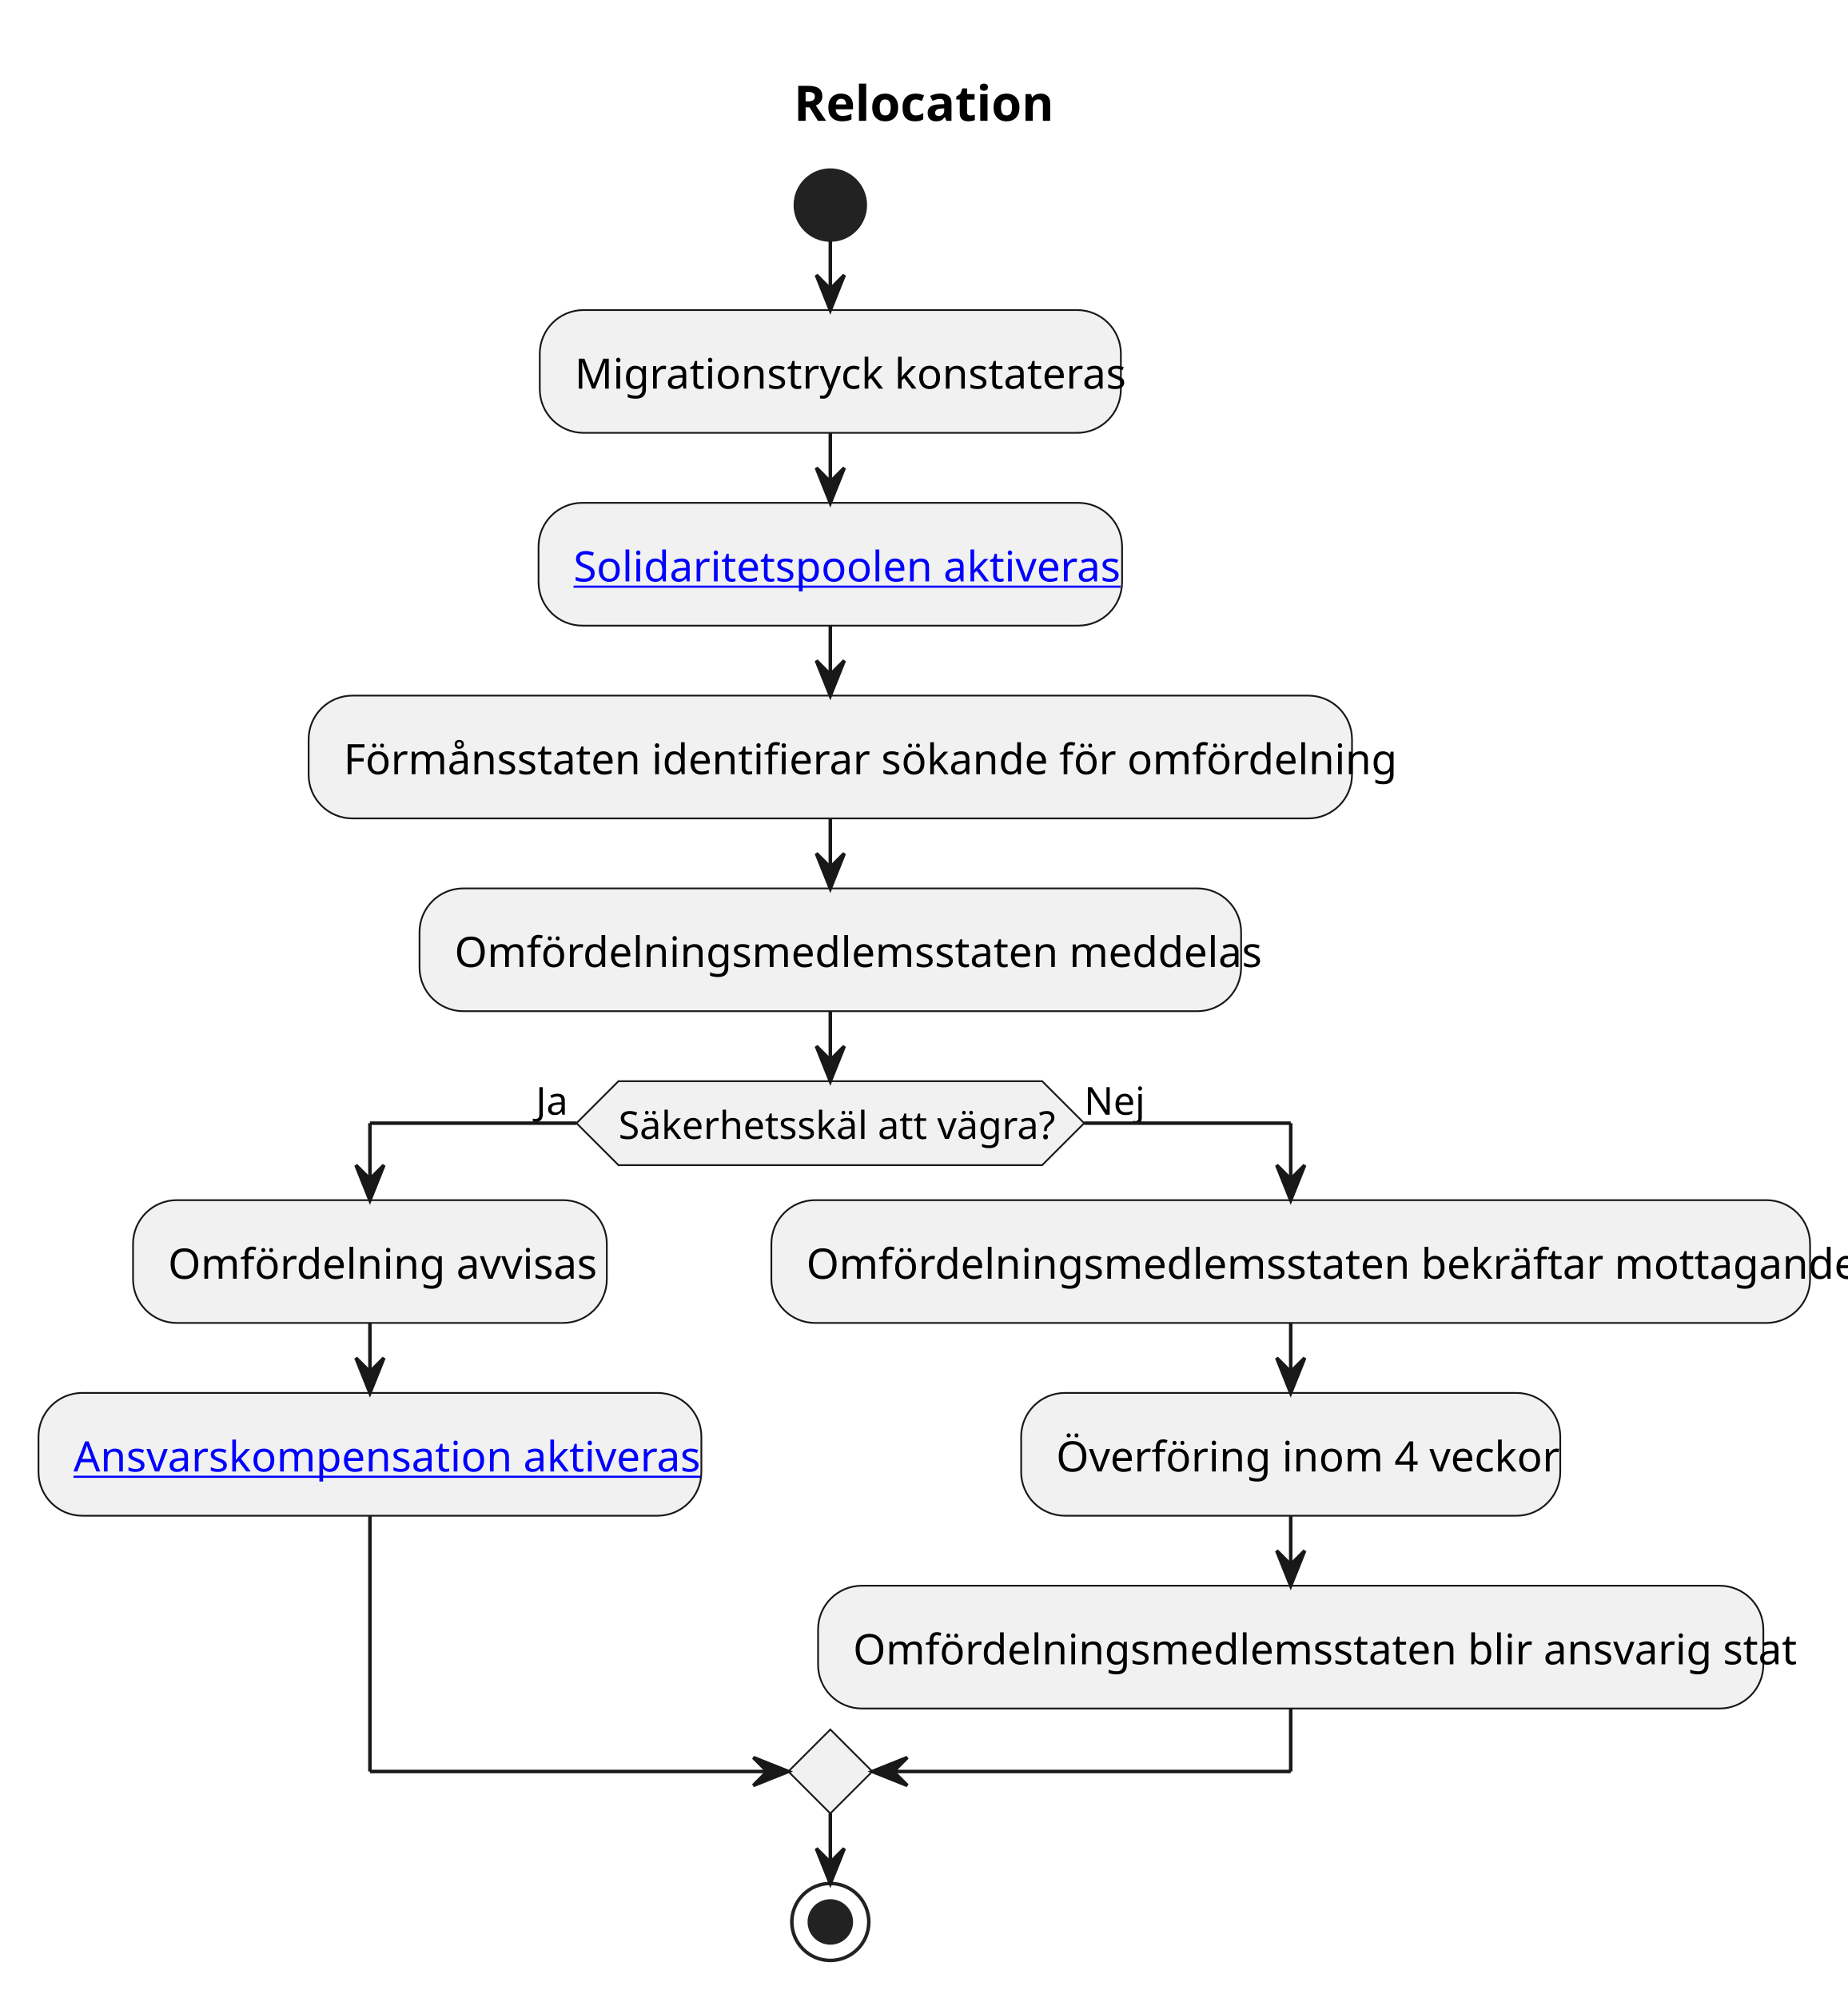
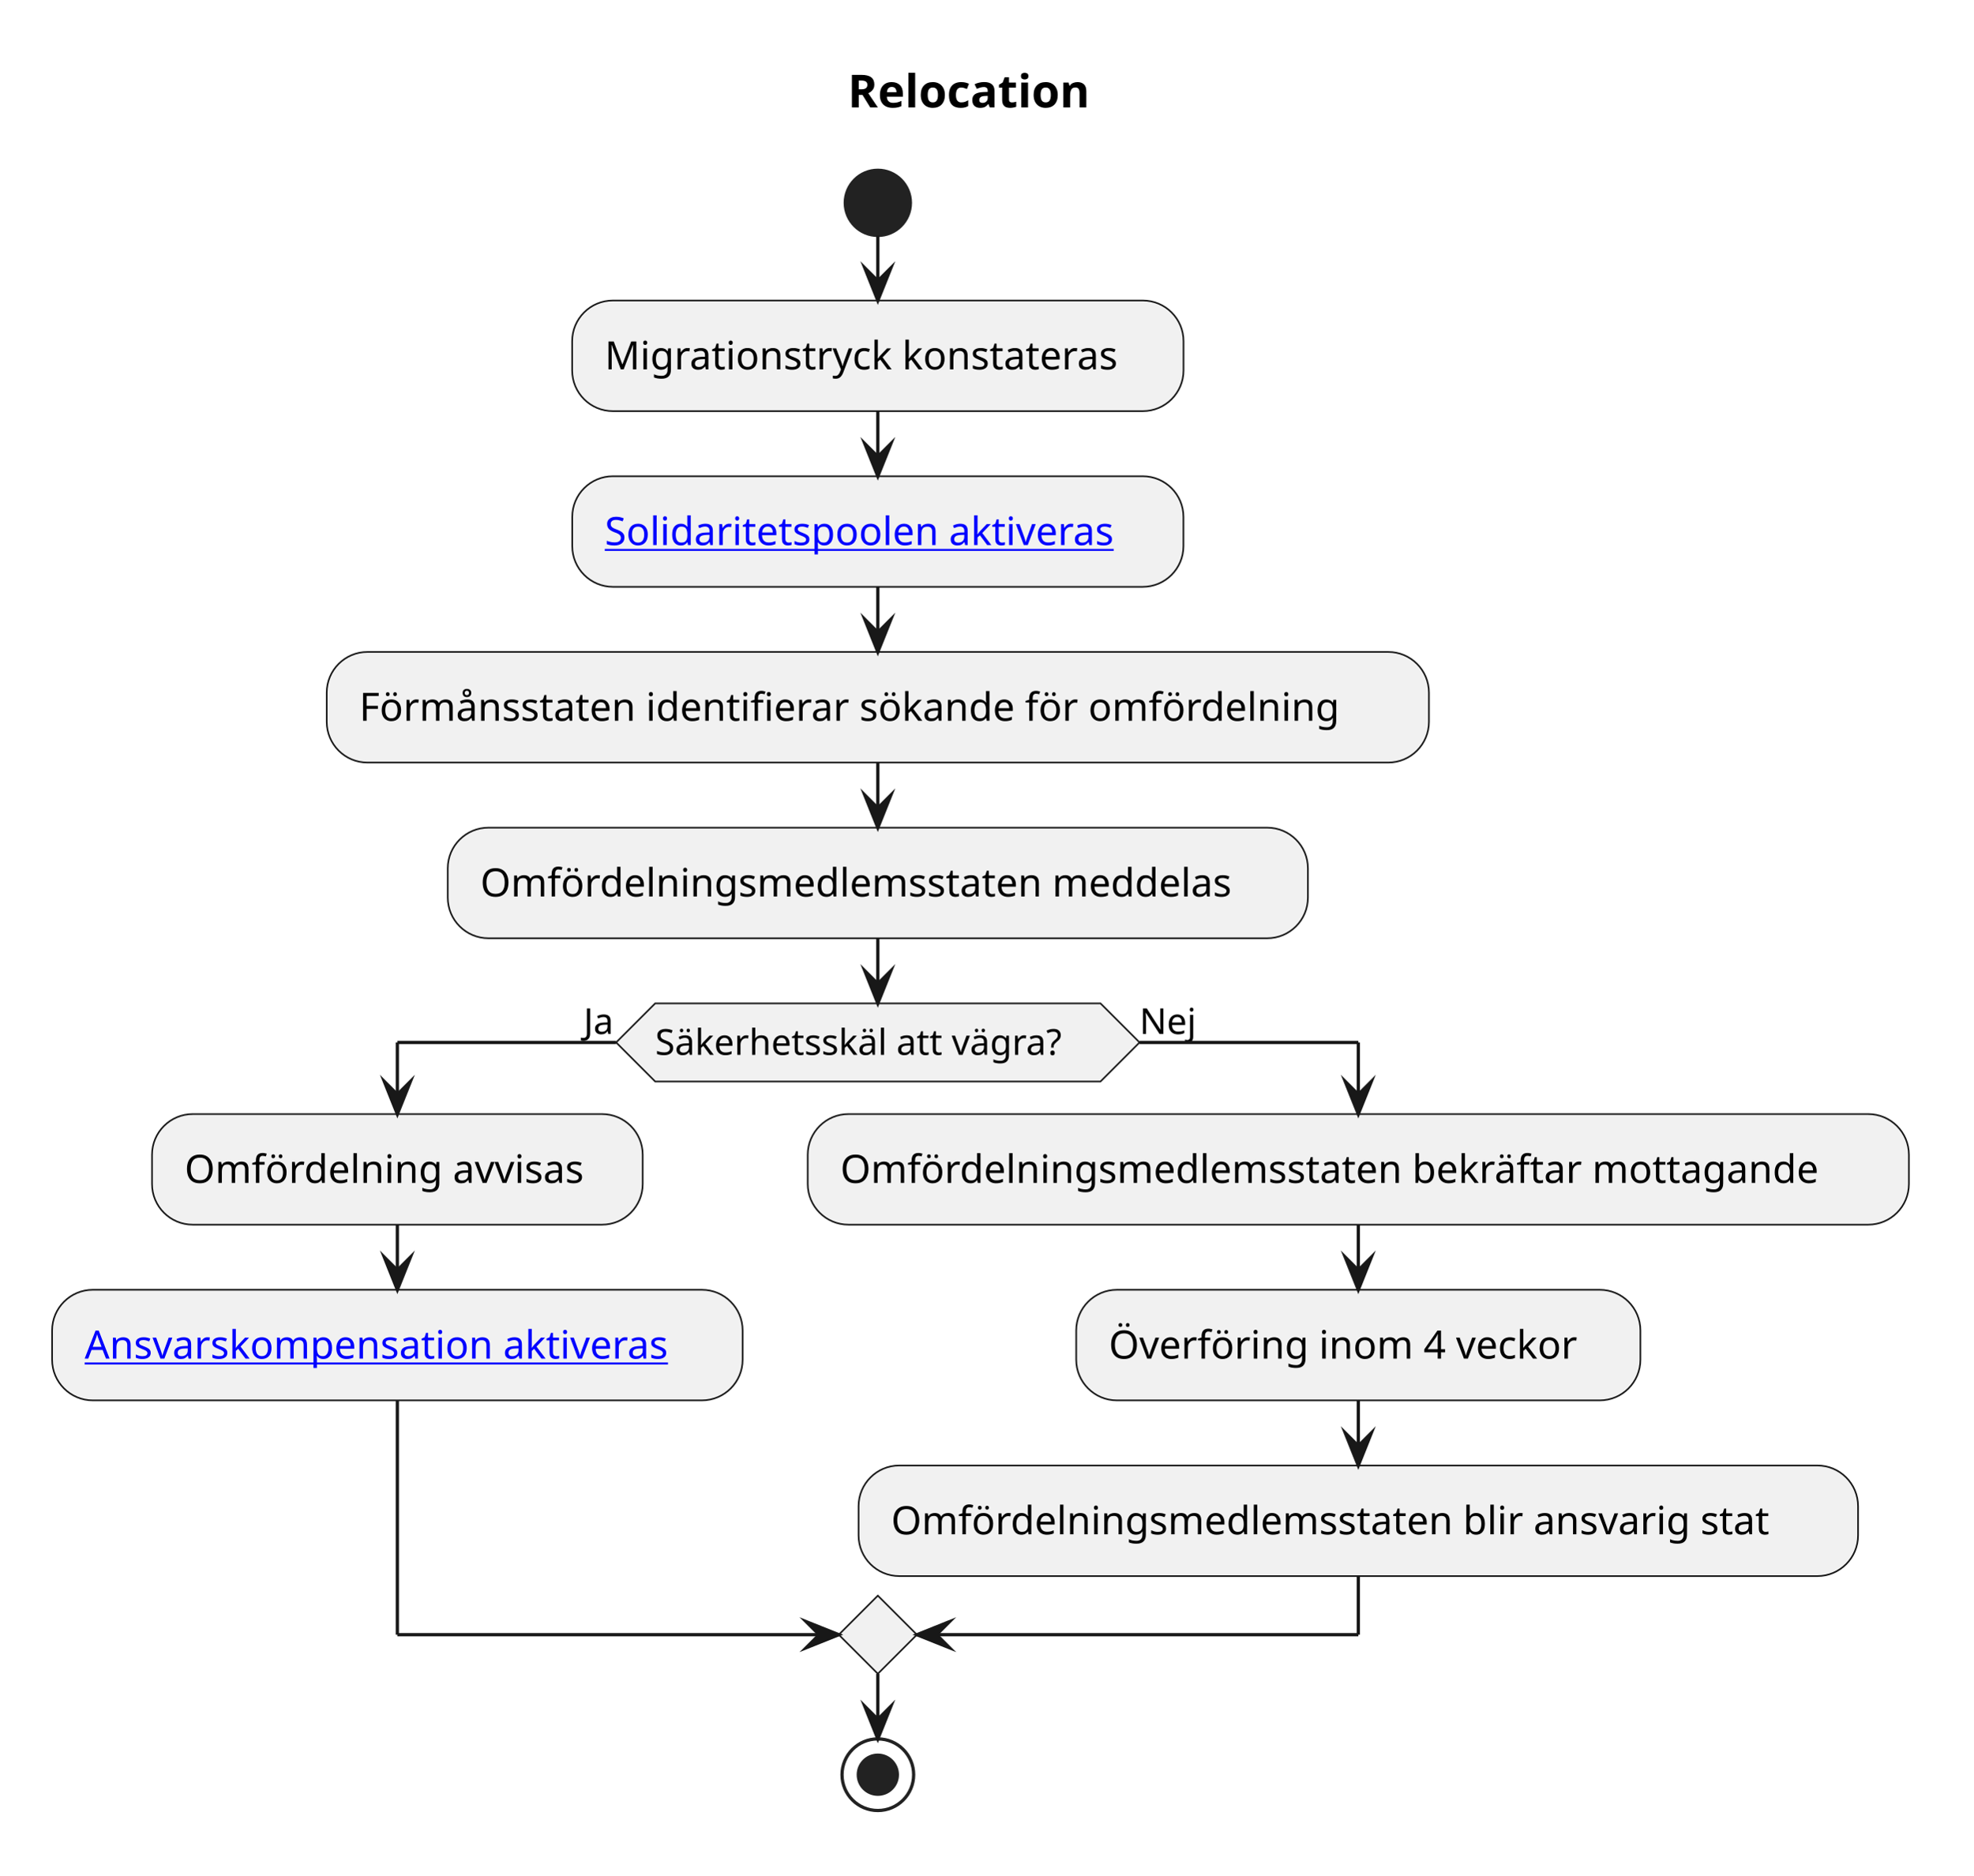
- <svg xmlns="http://www.w3.org/2000/svg" xmlns:xlink="http://www.w3.org/1999/xlink" contentStyleType="text/css" data-diagram-type="ACTIVITY" height="571px" preserveAspectRatio="none" style="width:528px;height:571px;background:#FFFFFF;" version="1.1" viewBox="0 0 528 571" width="528px" zoomAndPan="magnify">
+ <svg xmlns="http://www.w3.org/2000/svg" xmlns:xlink="http://www.w3.org/1999/xlink" contentStyleType="text/css" data-diagram-type="ACTIVITY" height="576px" preserveAspectRatio="none" style="width:606px;height:576px;background:#FFFFFF;" version="1.1" viewBox="0 0 606 576" width="606px" zoomAndPan="magnify">
  <defs />
  <g>
    <g class="title" data-source-line="12">
-       <text fill="#000000" font-family="sans-serif" font-size="14" font-weight="bold" lengthAdjust="spacing" textLength="71.565" x="226.828" y="34.533">Relocation</text>
+       <text fill="#000000" font-family="sans-serif" font-size="14" font-weight="700" lengthAdjust="spacing" textLength="83.515" x="260.369" y="32.995">Relocation</text>
    </g>
-     <ellipse cx="237.261" cy="58.609" fill="#222222" rx="10" ry="10" style="stroke:#222222;stroke-width:1;" />
-     <rect fill="#F1F1F1" height="35.094" rx="12.5" ry="12.5" style="stroke:#181818;stroke-width:0.5;" width="166.051" x="154.236" y="88.609" />
-     <text fill="#000000" font-family="sans-serif" font-size="12" lengthAdjust="spacing" textLength="146.051" x="164.236" y="111.066">Migrationstryck konstateras</text>
-     <rect fill="#F1F1F1" height="35.094" rx="12.5" ry="12.5" style="stroke:#181818;stroke-width:0.5;" width="166.748" x="153.887" y="143.703" />
+     <ellipse cx="269.595" cy="62.297" fill="#222222" rx="10" ry="10" style="stroke:#222222;stroke-width:1;" />
+     <rect fill="#F1F1F1" height="33.969" rx="12.5" ry="12.5" style="stroke:#181818;stroke-width:0.5;" width="187.766" x="175.712" y="92.297" />
+     <text fill="#000000" font-family="sans-serif" font-size="12" lengthAdjust="spacing" textLength="167.766" x="185.712" y="113.436">Migrationstryck konstateras</text>
+     <rect fill="#F1F1F1" height="33.969" rx="12.5" ry="12.5" style="stroke:#181818;stroke-width:0.5;" width="187.713" x="175.739" y="146.266" />
    <a href="../rules/rule-ammr-057-001.md" target="_top" title="../rules/rule-ammr-057-001.md" xlink:actuate="onRequest" xlink:href="../rules/rule-ammr-057-001.md" xlink:show="new" xlink:title="../rules/rule-ammr-057-001.md" xlink:type="simple">
-       <text fill="#0000FF" font-family="sans-serif" font-size="12" lengthAdjust="spacing" text-decoration="underline" textLength="146.748" x="163.887" y="166.16">Solidaritetspoolen aktiveras</text>
+       <text fill="#0000FF" font-family="sans-serif" font-size="12" lengthAdjust="spacing" text-decoration="underline" textLength="167.713" x="185.739" y="167.404">Solidaritetspoolen aktiveras</text>
    </a>
-     <rect fill="#F1F1F1" height="35.094" rx="12.5" ry="12.5" style="stroke:#181818;stroke-width:0.5;" width="298.144" x="88.189" y="198.797" />
-     <text fill="#000000" font-family="sans-serif" font-size="12" lengthAdjust="spacing" textLength="278.144" x="98.189" y="221.254">Förmånsstaten identifierar sökande för omfördelning</text>
-     <rect fill="#F1F1F1" height="35.094" rx="12.5" ry="12.5" style="stroke:#181818;stroke-width:0.5;" width="234.769" x="119.876" y="253.891" />
-     <text fill="#000000" font-family="sans-serif" font-size="12" lengthAdjust="spacing" textLength="214.769" x="129.876" y="276.348">Omfördelningsmedlemsstaten meddelas</text>
-     <polygon fill="#F1F1F1" points="176.729,308.984,297.793,308.984,309.793,320.984,297.793,332.984,176.729,332.984,164.729,320.984,176.729,308.984" style="stroke:#181818;stroke-width:0.5;" />
-     <text fill="#000000" font-family="sans-serif" font-size="11" lengthAdjust="spacing" textLength="121.064" x="176.729" y="325.485">Säkerhetsskäl att vägra?</text>
-     <text fill="#000000" font-family="sans-serif" font-size="11" lengthAdjust="spacing" textLength="11.618" x="153.111" y="318.567">Ja</text>
-     <text fill="#000000" font-family="sans-serif" font-size="11" lengthAdjust="spacing" textLength="16.505" x="309.793" y="318.567">Nej</text>
-     <rect fill="#F1F1F1" height="35.094" rx="12.5" ry="12.5" style="stroke:#181818;stroke-width:0.5;" width="135.383" x="38.015" y="342.984" />
-     <text fill="#000000" font-family="sans-serif" font-size="12" lengthAdjust="spacing" textLength="115.383" x="48.015" y="365.441">Omfördelning avvisas</text>
-     <rect fill="#F1F1F1" height="35.094" rx="12.5" ry="12.5" style="stroke:#181818;stroke-width:0.5;" width="189.412" x="11" y="398.078" />
+     <rect fill="#F1F1F1" height="33.969" rx="12.5" ry="12.5" style="stroke:#181818;stroke-width:0.5;" width="338.51" x="100.34" y="200.234" />
+     <text fill="#000000" font-family="sans-serif" font-size="12" lengthAdjust="spacing" textLength="318.51" x="110.34" y="221.373">Förmånsstaten identifierar sökande för omfördelning</text>
+     <rect fill="#F1F1F1" height="33.969" rx="12.5" ry="12.5" style="stroke:#181818;stroke-width:0.5;" width="264.178" x="137.506" y="254.203" />
+     <text fill="#000000" font-family="sans-serif" font-size="12" lengthAdjust="spacing" textLength="244.178" x="147.506" y="275.342">Omfördelningsmedlemsstaten meddelas</text>
+     <polygon fill="#F1F1F1" points="201.216,308.172,337.975,308.172,349.975,320.172,337.975,332.172,201.216,332.172,189.216,320.172,201.216,308.172" style="stroke:#181818;stroke-width:0.5;stroke-linejoin:miter;stroke-miterlimit:10;" />
+     <text fill="#000000" font-family="sans-serif" font-size="11" lengthAdjust="spacing" textLength="136.759" x="201.216" y="323.98">Säkerhetsskäl att vägra?</text>
+     <text fill="#000000" font-family="sans-serif" font-size="11" lengthAdjust="spacing" textLength="9.985" x="179.231" y="317.578">Ja</text>
+     <text fill="#000000" font-family="sans-serif" font-size="11" lengthAdjust="spacing" textLength="18.052" x="349.975" y="317.578">Nej</text>
+     <rect fill="#F1F1F1" height="33.969" rx="12.5" ry="12.5" style="stroke:#181818;stroke-width:0.5;" width="150.693" x="46.685" y="342.172" />
+     <text fill="#000000" font-family="sans-serif" font-size="12" lengthAdjust="spacing" textLength="130.693" x="56.685" y="363.31">Omfördelning avvisas</text>
+     <rect fill="#F1F1F1" height="33.969" rx="12.5" ry="12.5" style="stroke:#181818;stroke-width:0.5;" width="212.065" x="16" y="396.141" />
    <a href="../rules/rule-ammr-063-001.md" target="_top" title="../rules/rule-ammr-063-001.md" xlink:actuate="onRequest" xlink:href="../rules/rule-ammr-063-001.md" xlink:show="new" xlink:title="../rules/rule-ammr-063-001.md" xlink:type="simple">
-       <text fill="#0000FF" font-family="sans-serif" font-size="12" lengthAdjust="spacing" text-decoration="underline" textLength="169.412" x="21" y="420.535">Ansvarskompensation aktiveras</text>
+       <text fill="#0000FF" font-family="sans-serif" font-size="12" lengthAdjust="spacing" text-decoration="underline" textLength="192.065" x="26" y="417.279">Ansvarskompensation aktiveras</text>
    </a>
-     <rect fill="#F1F1F1" height="35.094" rx="12.5" ry="12.5" style="stroke:#181818;stroke-width:0.5;" width="296.809" x="220.412" y="342.984" />
-     <text fill="#000000" font-family="sans-serif" font-size="12" lengthAdjust="spacing" textLength="276.809" x="230.412" y="365.441">Omfördelningsmedlemsstaten bekräftar mottagande</text>
-     <rect fill="#F1F1F1" height="35.094" rx="12.5" ry="12.5" style="stroke:#181818;stroke-width:0.5;" width="154.051" x="291.791" y="398.078" />
-     <text fill="#000000" font-family="sans-serif" font-size="12" lengthAdjust="spacing" textLength="134.051" x="301.791" y="420.535">Överföring inom 4 veckor</text>
-     <rect fill="#F1F1F1" height="35.094" rx="12.5" ry="12.5" style="stroke:#181818;stroke-width:0.5;" width="270.107" x="233.763" y="453.172" />
-     <text fill="#000000" font-family="sans-serif" font-size="12" lengthAdjust="spacing" textLength="250.107" x="243.763" y="475.629">Omfördelningsmedlemsstaten blir ansvarig stat</text>
-     <polygon fill="#F1F1F1" points="237.261,494.266,249.261,506.266,237.261,518.266,225.261,506.266,237.261,494.266" style="stroke:#181818;stroke-width:0.5;" />
-     <ellipse cx="237.261" cy="549.266" fill="none" rx="11" ry="11" style="stroke:#222222;stroke-width:1;" />
-     <ellipse cx="237.261" cy="549.266" fill="#222222" rx="6" ry="6" style="stroke:#222222;stroke-width:1;" />
-     <line style="stroke:#181818;stroke-width:1;" x1="237.261" x2="237.261" y1="68.609" y2="88.609" />
-     <polygon fill="#181818" points="233.261,78.609,237.261,88.609,241.261,78.609,237.261,82.609" style="stroke:#181818;stroke-width:1;" />
-     <line style="stroke:#181818;stroke-width:1;" x1="237.261" x2="237.261" y1="123.703" y2="143.703" />
-     <polygon fill="#181818" points="233.261,133.703,237.261,143.703,241.261,133.703,237.261,137.703" style="stroke:#181818;stroke-width:1;" />
-     <line style="stroke:#181818;stroke-width:1;" x1="237.261" x2="237.261" y1="178.797" y2="198.797" />
-     <polygon fill="#181818" points="233.261,188.797,237.261,198.797,241.261,188.797,237.261,192.797" style="stroke:#181818;stroke-width:1;" />
-     <line style="stroke:#181818;stroke-width:1;" x1="237.261" x2="237.261" y1="233.891" y2="253.891" />
-     <polygon fill="#181818" points="233.261,243.891,237.261,253.891,241.261,243.891,237.261,247.891" style="stroke:#181818;stroke-width:1;" />
-     <line style="stroke:#181818;stroke-width:1;" x1="105.706" x2="105.706" y1="378.078" y2="398.078" />
-     <polygon fill="#181818" points="101.706,388.078,105.706,398.078,109.706,388.078,105.706,392.078" style="stroke:#181818;stroke-width:1;" />
-     <line style="stroke:#181818;stroke-width:1;" x1="368.816" x2="368.816" y1="378.078" y2="398.078" />
-     <polygon fill="#181818" points="364.816,388.078,368.816,398.078,372.816,388.078,368.816,392.078" style="stroke:#181818;stroke-width:1;" />
-     <line style="stroke:#181818;stroke-width:1;" x1="368.816" x2="368.816" y1="433.172" y2="453.172" />
-     <polygon fill="#181818" points="364.816,443.172,368.816,453.172,372.816,443.172,368.816,447.172" style="stroke:#181818;stroke-width:1;" />
-     <line style="stroke:#181818;stroke-width:1;" x1="164.729" x2="105.706" y1="320.984" y2="320.984" />
-     <line style="stroke:#181818;stroke-width:1;" x1="105.706" x2="105.706" y1="320.984" y2="342.984" />
-     <polygon fill="#181818" points="101.706,332.984,105.706,342.984,109.706,332.984,105.706,336.984" style="stroke:#181818;stroke-width:1;" />
-     <line style="stroke:#181818;stroke-width:1;" x1="309.793" x2="368.816" y1="320.984" y2="320.984" />
-     <line style="stroke:#181818;stroke-width:1;" x1="368.816" x2="368.816" y1="320.984" y2="342.984" />
-     <polygon fill="#181818" points="364.816,332.984,368.816,342.984,372.816,332.984,368.816,336.984" style="stroke:#181818;stroke-width:1;" />
-     <line style="stroke:#181818;stroke-width:1;" x1="105.706" x2="105.706" y1="433.172" y2="506.266" />
-     <line style="stroke:#181818;stroke-width:1;" x1="105.706" x2="225.261" y1="506.266" y2="506.266" />
-     <polygon fill="#181818" points="215.261,502.266,225.261,506.266,215.261,510.266,219.261,506.266" style="stroke:#181818;stroke-width:1;" />
-     <line style="stroke:#181818;stroke-width:1;" x1="368.816" x2="368.816" y1="488.266" y2="506.266" />
-     <line style="stroke:#181818;stroke-width:1;" x1="368.816" x2="249.261" y1="506.266" y2="506.266" />
-     <polygon fill="#181818" points="259.261,502.266,249.261,506.266,259.261,510.266,255.261,506.266" style="stroke:#181818;stroke-width:1;" />
-     <line style="stroke:#181818;stroke-width:1;" x1="237.261" x2="237.261" y1="288.984" y2="308.984" />
-     <polygon fill="#181818" points="233.261,298.984,237.261,308.984,241.261,298.984,237.261,302.984" style="stroke:#181818;stroke-width:1;" />
-     <line style="stroke:#181818;stroke-width:1;" x1="237.261" x2="237.261" y1="518.266" y2="538.266" />
-     <polygon fill="#181818" points="233.261,528.266,237.261,538.266,241.261,528.266,237.261,532.266" style="stroke:#181818;stroke-width:1;" />
+     <rect fill="#F1F1F1" height="33.969" rx="12.5" ry="12.5" style="stroke:#181818;stroke-width:0.5;" width="338.188" x="248.065" y="342.172" />
+     <text fill="#000000" font-family="sans-serif" font-size="12" lengthAdjust="spacing" textLength="318.188" x="258.065" y="363.31">Omfördelningsmedlemsstaten bekräftar mottagande</text>
+     <rect fill="#F1F1F1" height="33.969" rx="12.5" ry="12.5" style="stroke:#181818;stroke-width:0.5;" width="173.275" x="330.521" y="396.141" />
+     <text fill="#000000" font-family="sans-serif" font-size="12" lengthAdjust="spacing" textLength="153.275" x="340.521" y="417.279">Överföring inom 4 veckor</text>
+     <rect fill="#F1F1F1" height="33.969" rx="12.5" ry="12.5" style="stroke:#181818;stroke-width:0.5;" width="306.963" x="263.677" y="450.109" />
+     <text fill="#000000" font-family="sans-serif" font-size="12" lengthAdjust="spacing" textLength="286.963" x="273.677" y="471.248">Omfördelningsmedlemsstaten blir ansvarig stat</text>
+     <polygon fill="#F1F1F1" points="269.595,490.078,281.595,502.078,269.595,514.078,257.595,502.078,269.595,490.078" style="stroke:#181818;stroke-width:0.5;stroke-linejoin:miter;stroke-miterlimit:10;" />
+     <ellipse cx="269.595" cy="545.078" fill="none" rx="11" ry="11" style="stroke:#222222;stroke-width:1;" />
+     <ellipse cx="269.595" cy="545.078" fill="#222222" rx="6" ry="6" style="stroke:#222222;stroke-width:1;" />
+     <line style="stroke:#181818;stroke-width:1;" x1="269.595" x2="269.595" y1="72.297" y2="92.297" />
+     <polygon fill="#181818" points="265.595,82.297,269.595,92.297,273.595,82.297,269.595,86.297" style="stroke:#181818;stroke-width:1;stroke-linejoin:miter;stroke-miterlimit:10;" />
+     <line style="stroke:#181818;stroke-width:1;" x1="269.595" x2="269.595" y1="126.266" y2="146.266" />
+     <polygon fill="#181818" points="265.595,136.266,269.595,146.266,273.595,136.266,269.595,140.266" style="stroke:#181818;stroke-width:1;stroke-linejoin:miter;stroke-miterlimit:10;" />
+     <line style="stroke:#181818;stroke-width:1;" x1="269.595" x2="269.595" y1="180.234" y2="200.234" />
+     <polygon fill="#181818" points="265.595,190.234,269.595,200.234,273.595,190.234,269.595,194.234" style="stroke:#181818;stroke-width:1;stroke-linejoin:miter;stroke-miterlimit:10;" />
+     <line style="stroke:#181818;stroke-width:1;" x1="269.595" x2="269.595" y1="234.203" y2="254.203" />
+     <polygon fill="#181818" points="265.595,244.203,269.595,254.203,273.595,244.203,269.595,248.203" style="stroke:#181818;stroke-width:1;stroke-linejoin:miter;stroke-miterlimit:10;" />
+     <line style="stroke:#181818;stroke-width:1;" x1="122.032" x2="122.032" y1="376.141" y2="396.141" />
+     <polygon fill="#181818" points="118.032,386.141,122.032,396.141,126.032,386.141,122.032,390.141" style="stroke:#181818;stroke-width:1;stroke-linejoin:miter;stroke-miterlimit:10;" />
+     <line style="stroke:#181818;stroke-width:1;" x1="417.158" x2="417.158" y1="376.141" y2="396.141" />
+     <polygon fill="#181818" points="413.158,386.141,417.158,396.141,421.158,386.141,417.158,390.141" style="stroke:#181818;stroke-width:1;stroke-linejoin:miter;stroke-miterlimit:10;" />
+     <line style="stroke:#181818;stroke-width:1;" x1="417.158" x2="417.158" y1="430.109" y2="450.109" />
+     <polygon fill="#181818" points="413.158,440.109,417.158,450.109,421.158,440.109,417.158,444.109" style="stroke:#181818;stroke-width:1;stroke-linejoin:miter;stroke-miterlimit:10;" />
+     <line style="stroke:#181818;stroke-width:1;" x1="189.216" x2="122.032" y1="320.172" y2="320.172" />
+     <line style="stroke:#181818;stroke-width:1;" x1="122.032" x2="122.032" y1="320.172" y2="342.172" />
+     <polygon fill="#181818" points="118.032,332.172,122.032,342.172,126.032,332.172,122.032,336.172" style="stroke:#181818;stroke-width:1;stroke-linejoin:miter;stroke-miterlimit:10;" />
+     <line style="stroke:#181818;stroke-width:1;" x1="349.975" x2="417.158" y1="320.172" y2="320.172" />
+     <line style="stroke:#181818;stroke-width:1;" x1="417.158" x2="417.158" y1="320.172" y2="342.172" />
+     <polygon fill="#181818" points="413.158,332.172,417.158,342.172,421.158,332.172,417.158,336.172" style="stroke:#181818;stroke-width:1;stroke-linejoin:miter;stroke-miterlimit:10;" />
+     <line style="stroke:#181818;stroke-width:1;" x1="122.032" x2="122.032" y1="430.109" y2="502.078" />
+     <line style="stroke:#181818;stroke-width:1;" x1="122.032" x2="257.595" y1="502.078" y2="502.078" />
+     <polygon fill="#181818" points="247.595,498.078,257.595,502.078,247.595,506.078,251.595,502.078" style="stroke:#181818;stroke-width:1;stroke-linejoin:miter;stroke-miterlimit:10;" />
+     <line style="stroke:#181818;stroke-width:1;" x1="417.158" x2="417.158" y1="484.078" y2="502.078" />
+     <line style="stroke:#181818;stroke-width:1;" x1="417.158" x2="281.595" y1="502.078" y2="502.078" />
+     <polygon fill="#181818" points="291.595,498.078,281.595,502.078,291.595,506.078,287.595,502.078" style="stroke:#181818;stroke-width:1;stroke-linejoin:miter;stroke-miterlimit:10;" />
+     <line style="stroke:#181818;stroke-width:1;" x1="269.595" x2="269.595" y1="288.172" y2="308.172" />
+     <polygon fill="#181818" points="265.595,298.172,269.595,308.172,273.595,298.172,269.595,302.172" style="stroke:#181818;stroke-width:1;stroke-linejoin:miter;stroke-miterlimit:10;" />
+     <line style="stroke:#181818;stroke-width:1;" x1="269.595" x2="269.595" y1="514.078" y2="534.078" />
+     <polygon fill="#181818" points="265.595,524.078,269.595,534.078,273.595,524.078,269.595,528.078" style="stroke:#181818;stroke-width:1;stroke-linejoin:miter;stroke-miterlimit:10;" />
  </g>
</svg>
